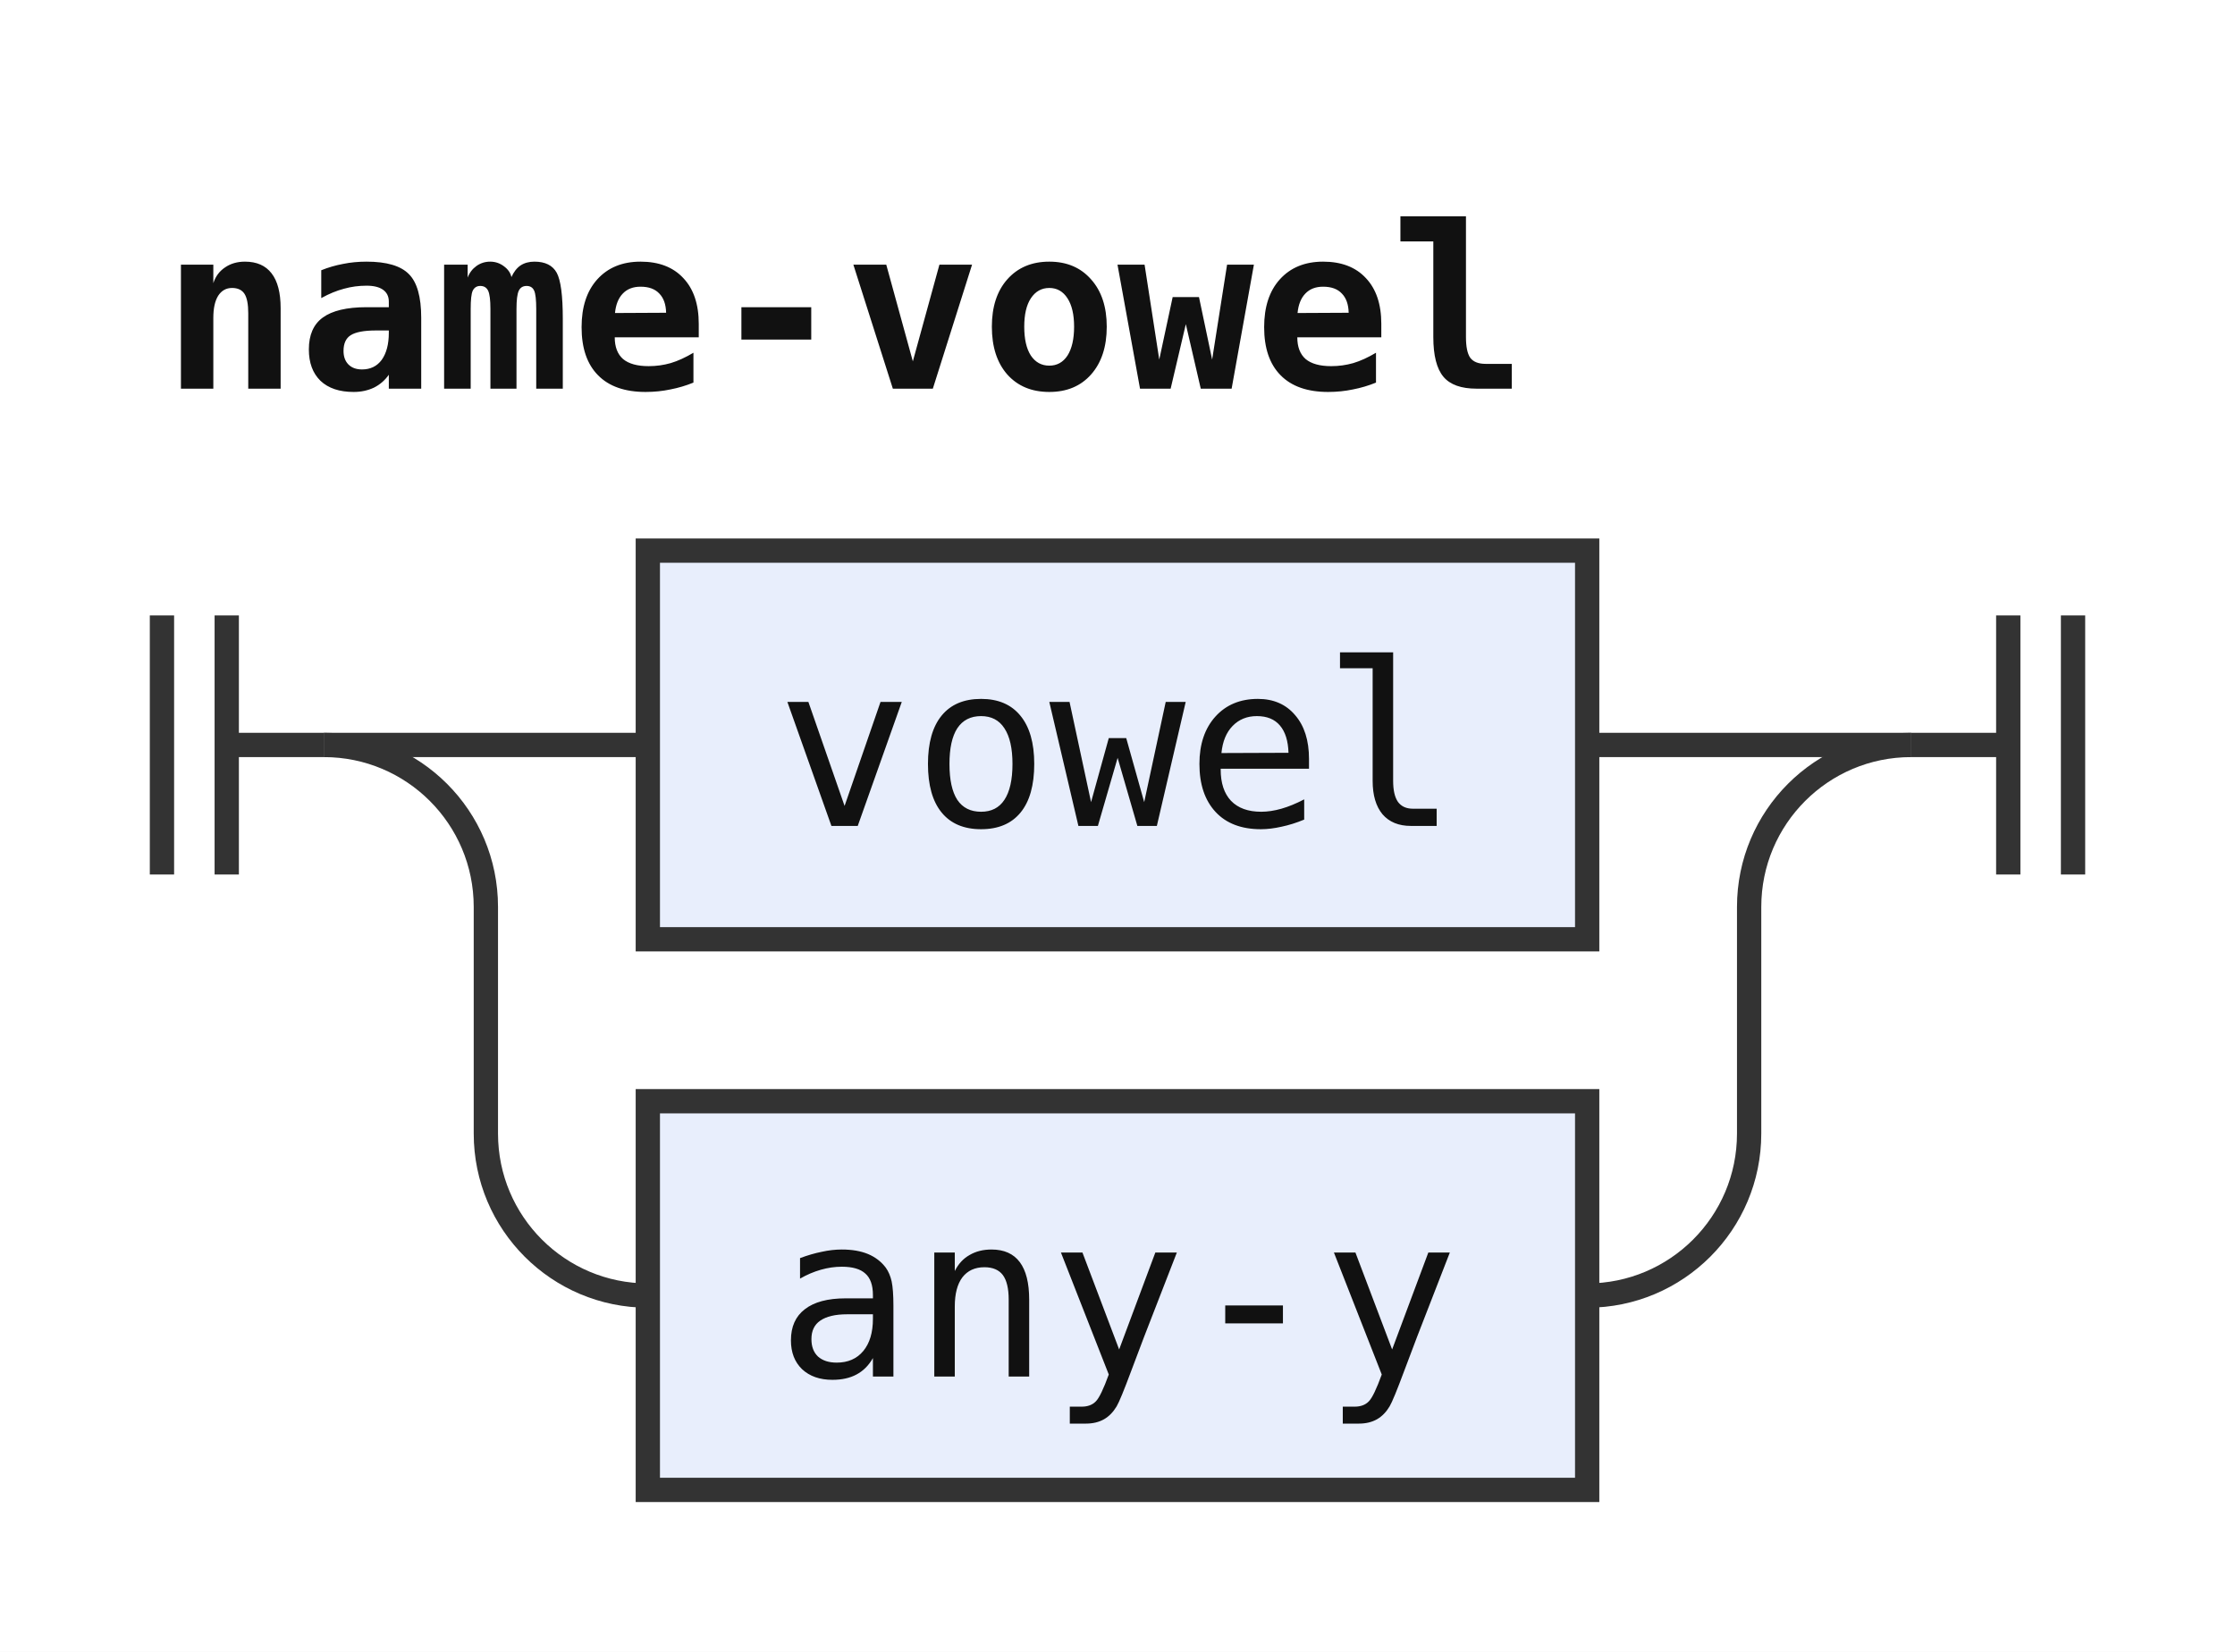
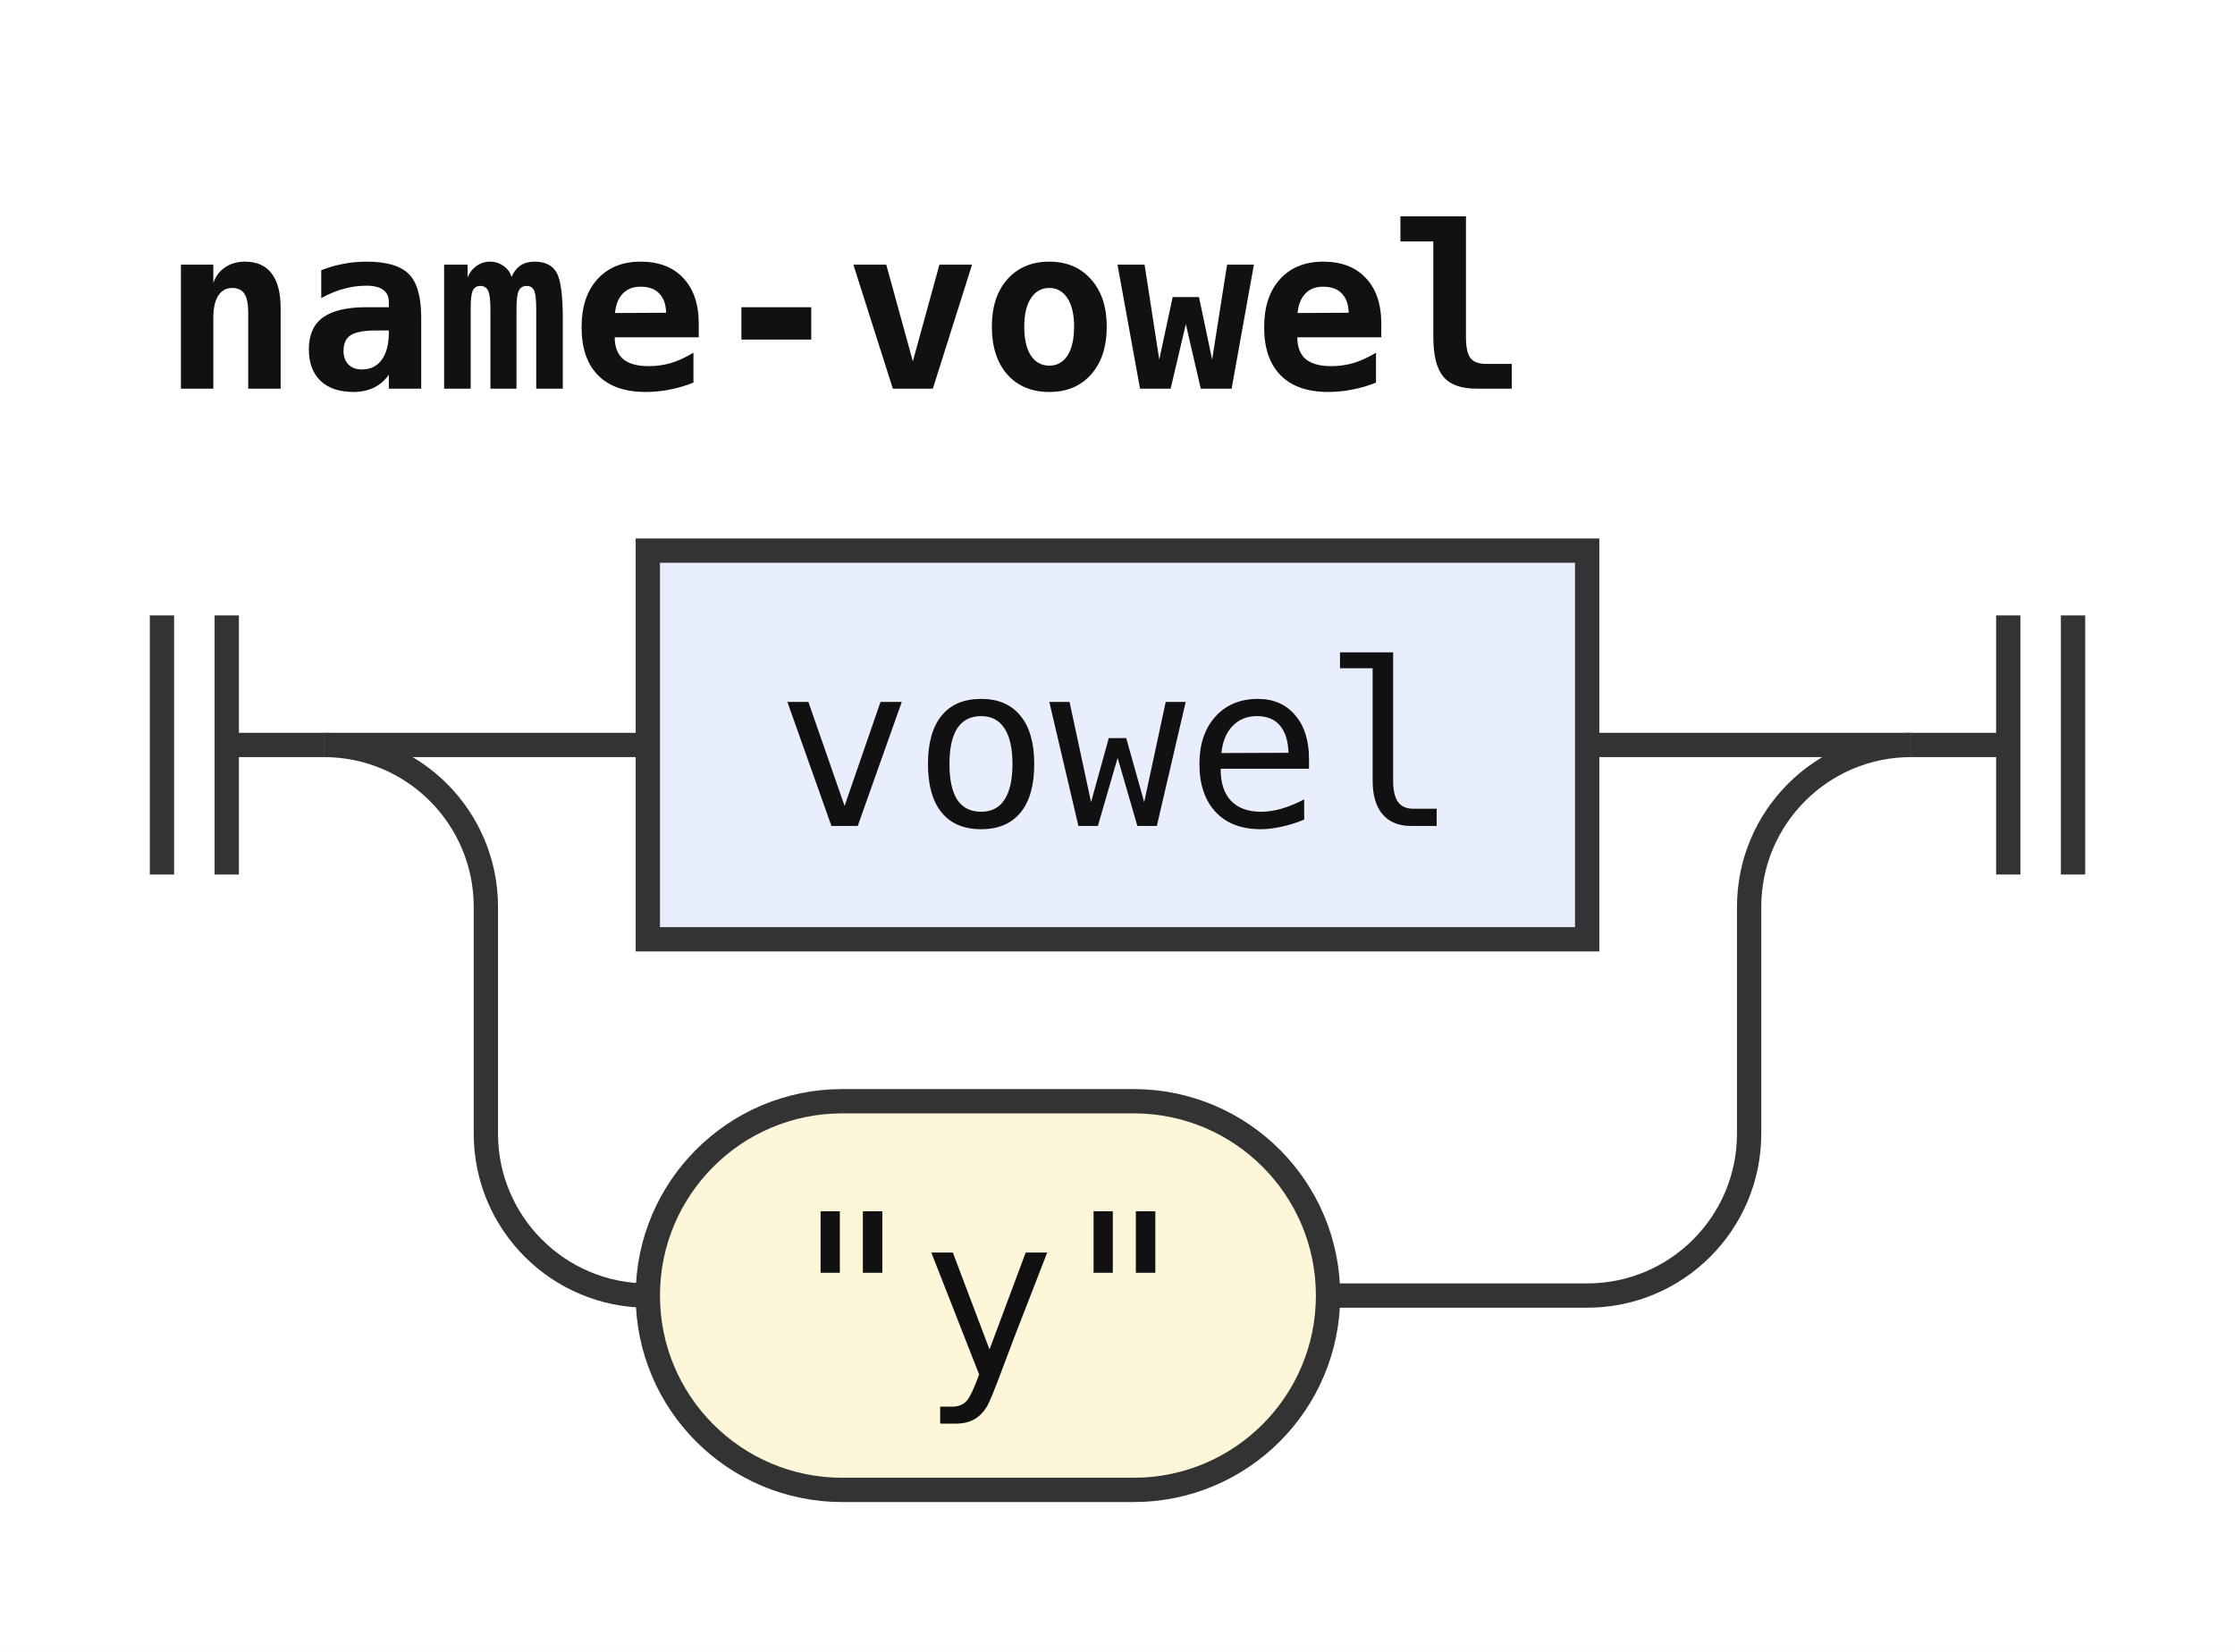
<svg xmlns="http://www.w3.org/2000/svg" width="138" height="102" viewBox="0 0 138 102" role="img" aria-label="Railroad diagram of the rule name-vowel">
  <style>path{fill:none;stroke:#333;stroke-width:1.5}.rule rect{fill:#e8eefc;stroke:#333;stroke-width:1.5}.terminal rect{fill:#fdf6d8;stroke:#333;stroke-width:1.5}text{font-family:ui-monospace,SFMono-Regular,Menlo,Consolas,"DejaVu Sans Mono","Liberation Mono",monospace;font-size:14px;fill:#111;text-anchor:middle}text.label{font-size:12px;font-style:italic;fill:#555;text-anchor:start}text.title{font-weight:bold;text-anchor:start}</style>
  <rect width="100%" height="100%" fill="#fff" />
  <text class="title" x="10" y="24" textLength="84" lengthAdjust="spacingAndGlyphs">name-vowel</text>
  <path d="M10 38v16m4 -16v16M14 46h6" />
  <path d="M20 46h20" />
  <g class="rule">
    <rect x="40" y="34" width="58" height="24" rx="0" />
    <text x="69" y="51" textLength="42" lengthAdjust="spacingAndGlyphs">vowel</text>
  </g>
  <path d="M98 46H118" />
  <path d="M20 46a10 10 0 0 1 10 10V70a10 10 0 0 0 10 10" />
-   <g class="rule">
-     <rect x="40" y="68" width="58" height="24" rx="0" />
-     <text x="69" y="85" textLength="42" lengthAdjust="spacingAndGlyphs">any-y</text>
+   <g class="terminal">
+     <rect x="40" y="68" width="42" height="24" rx="12" />
+     <text x="61" y="85" textLength="25.2" lengthAdjust="spacingAndGlyphs">"y"</text>
  </g>
-   <path d="M98 80H98a10 10 0 0 0 10 -10V56a10 10 0 0 1 10 -10" />
+   <path d="M82 80H98a10 10 0 0 0 10 -10V56a10 10 0 0 1 10 -10" />
  <path d="M118 46h6m0 -8v16m4 -16v16" />
</svg>
